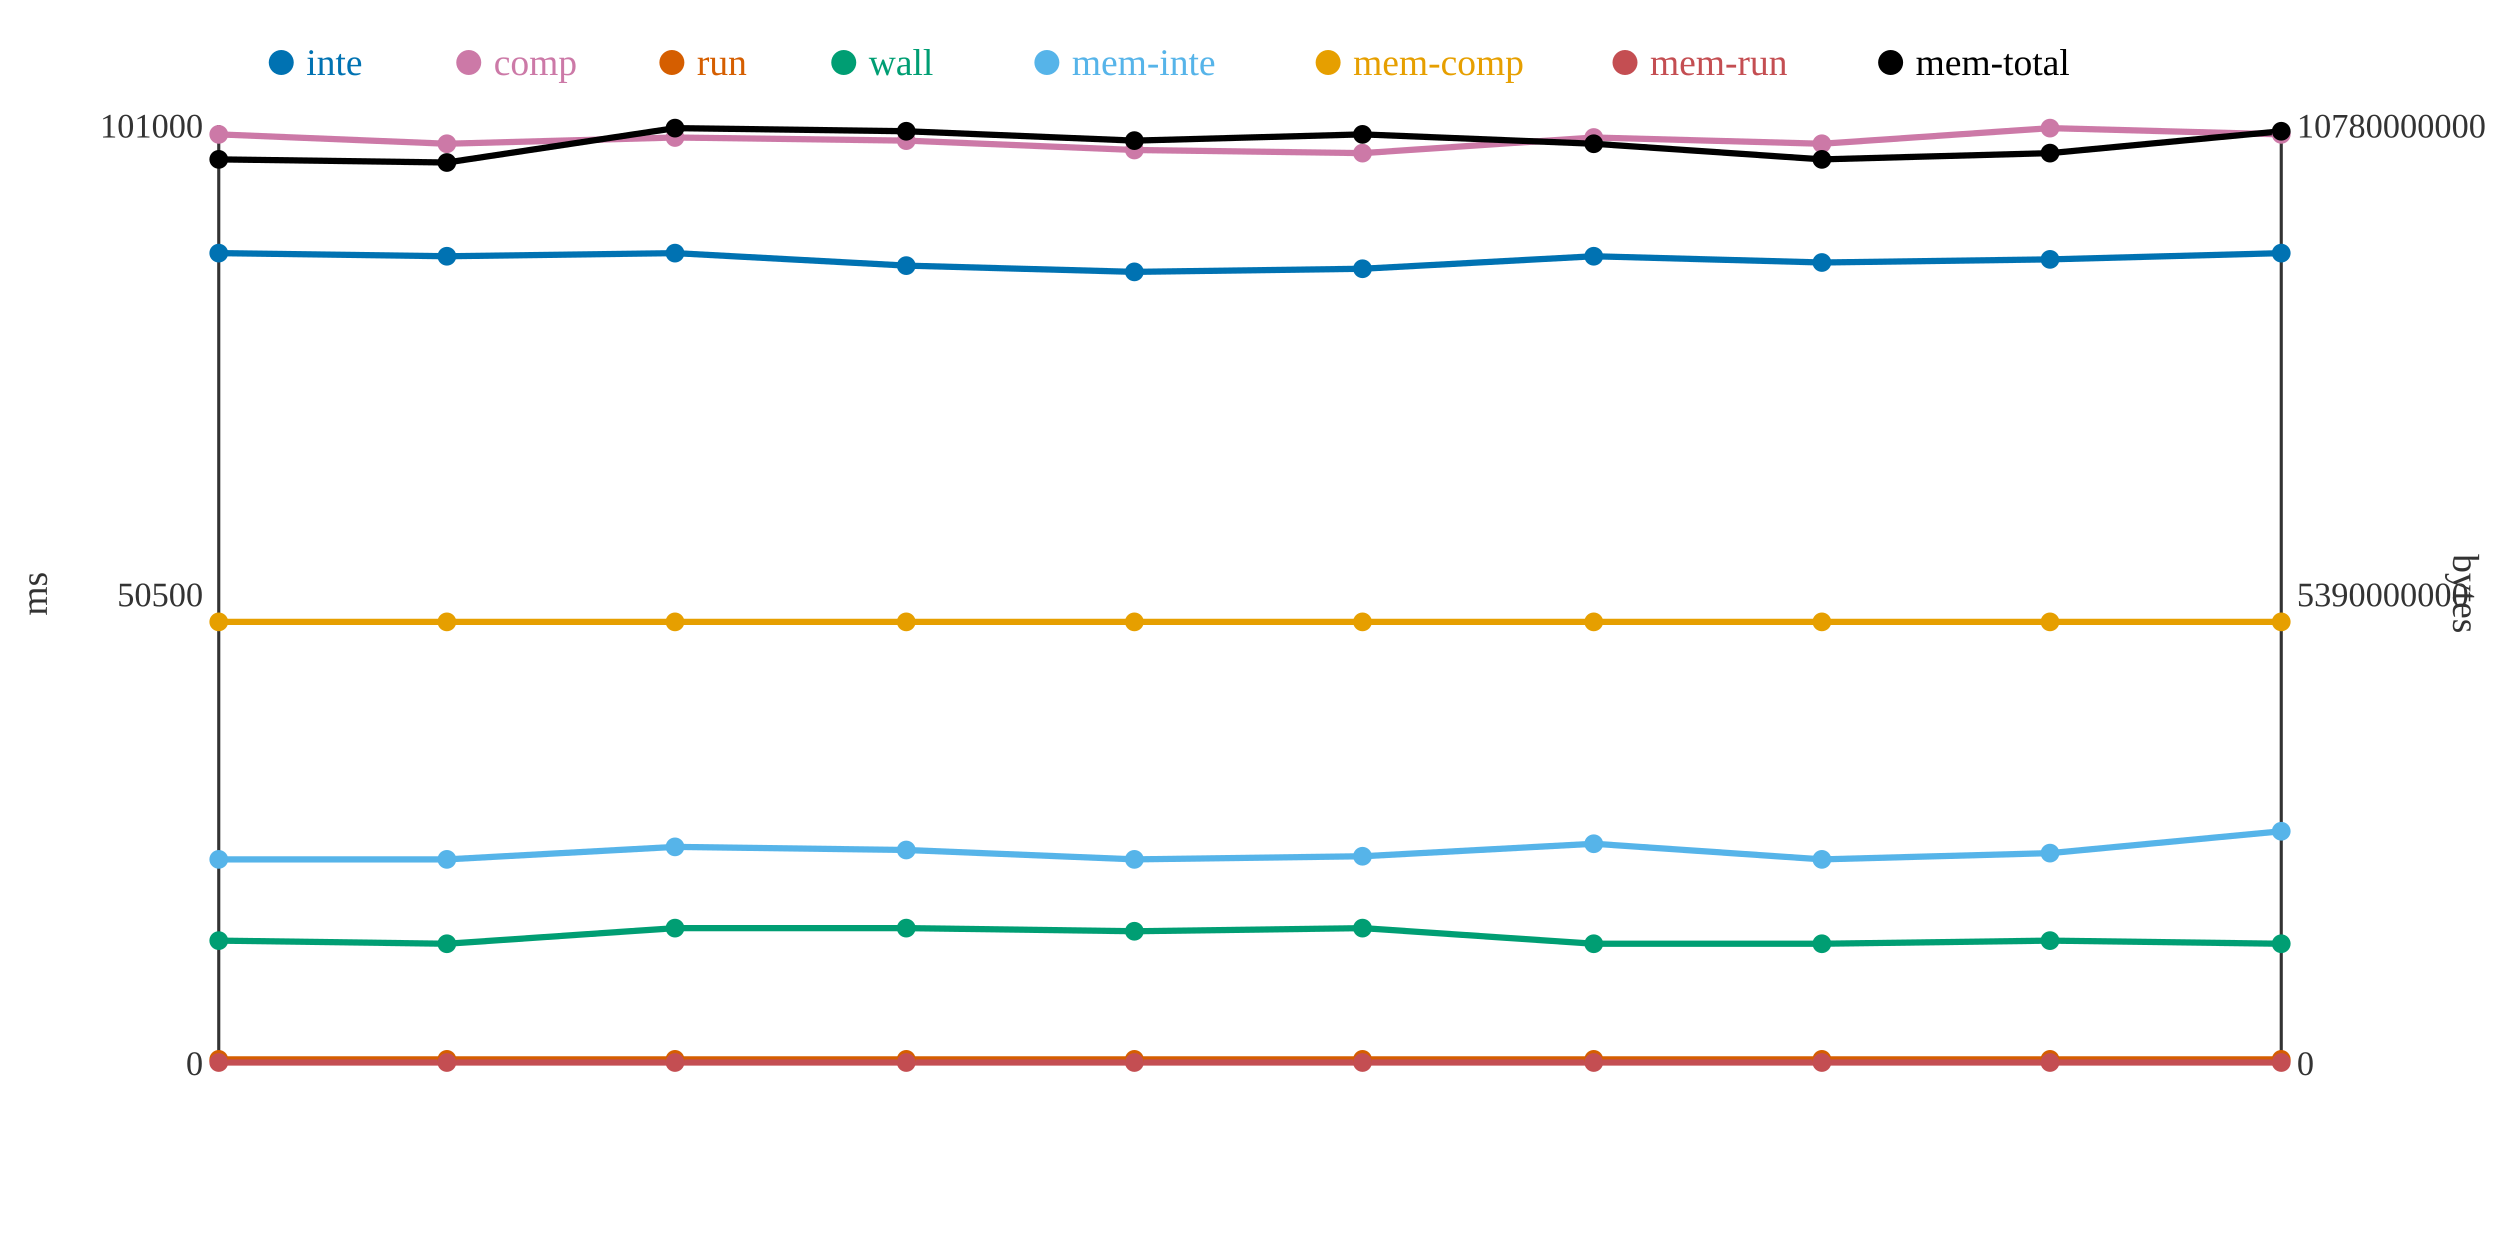
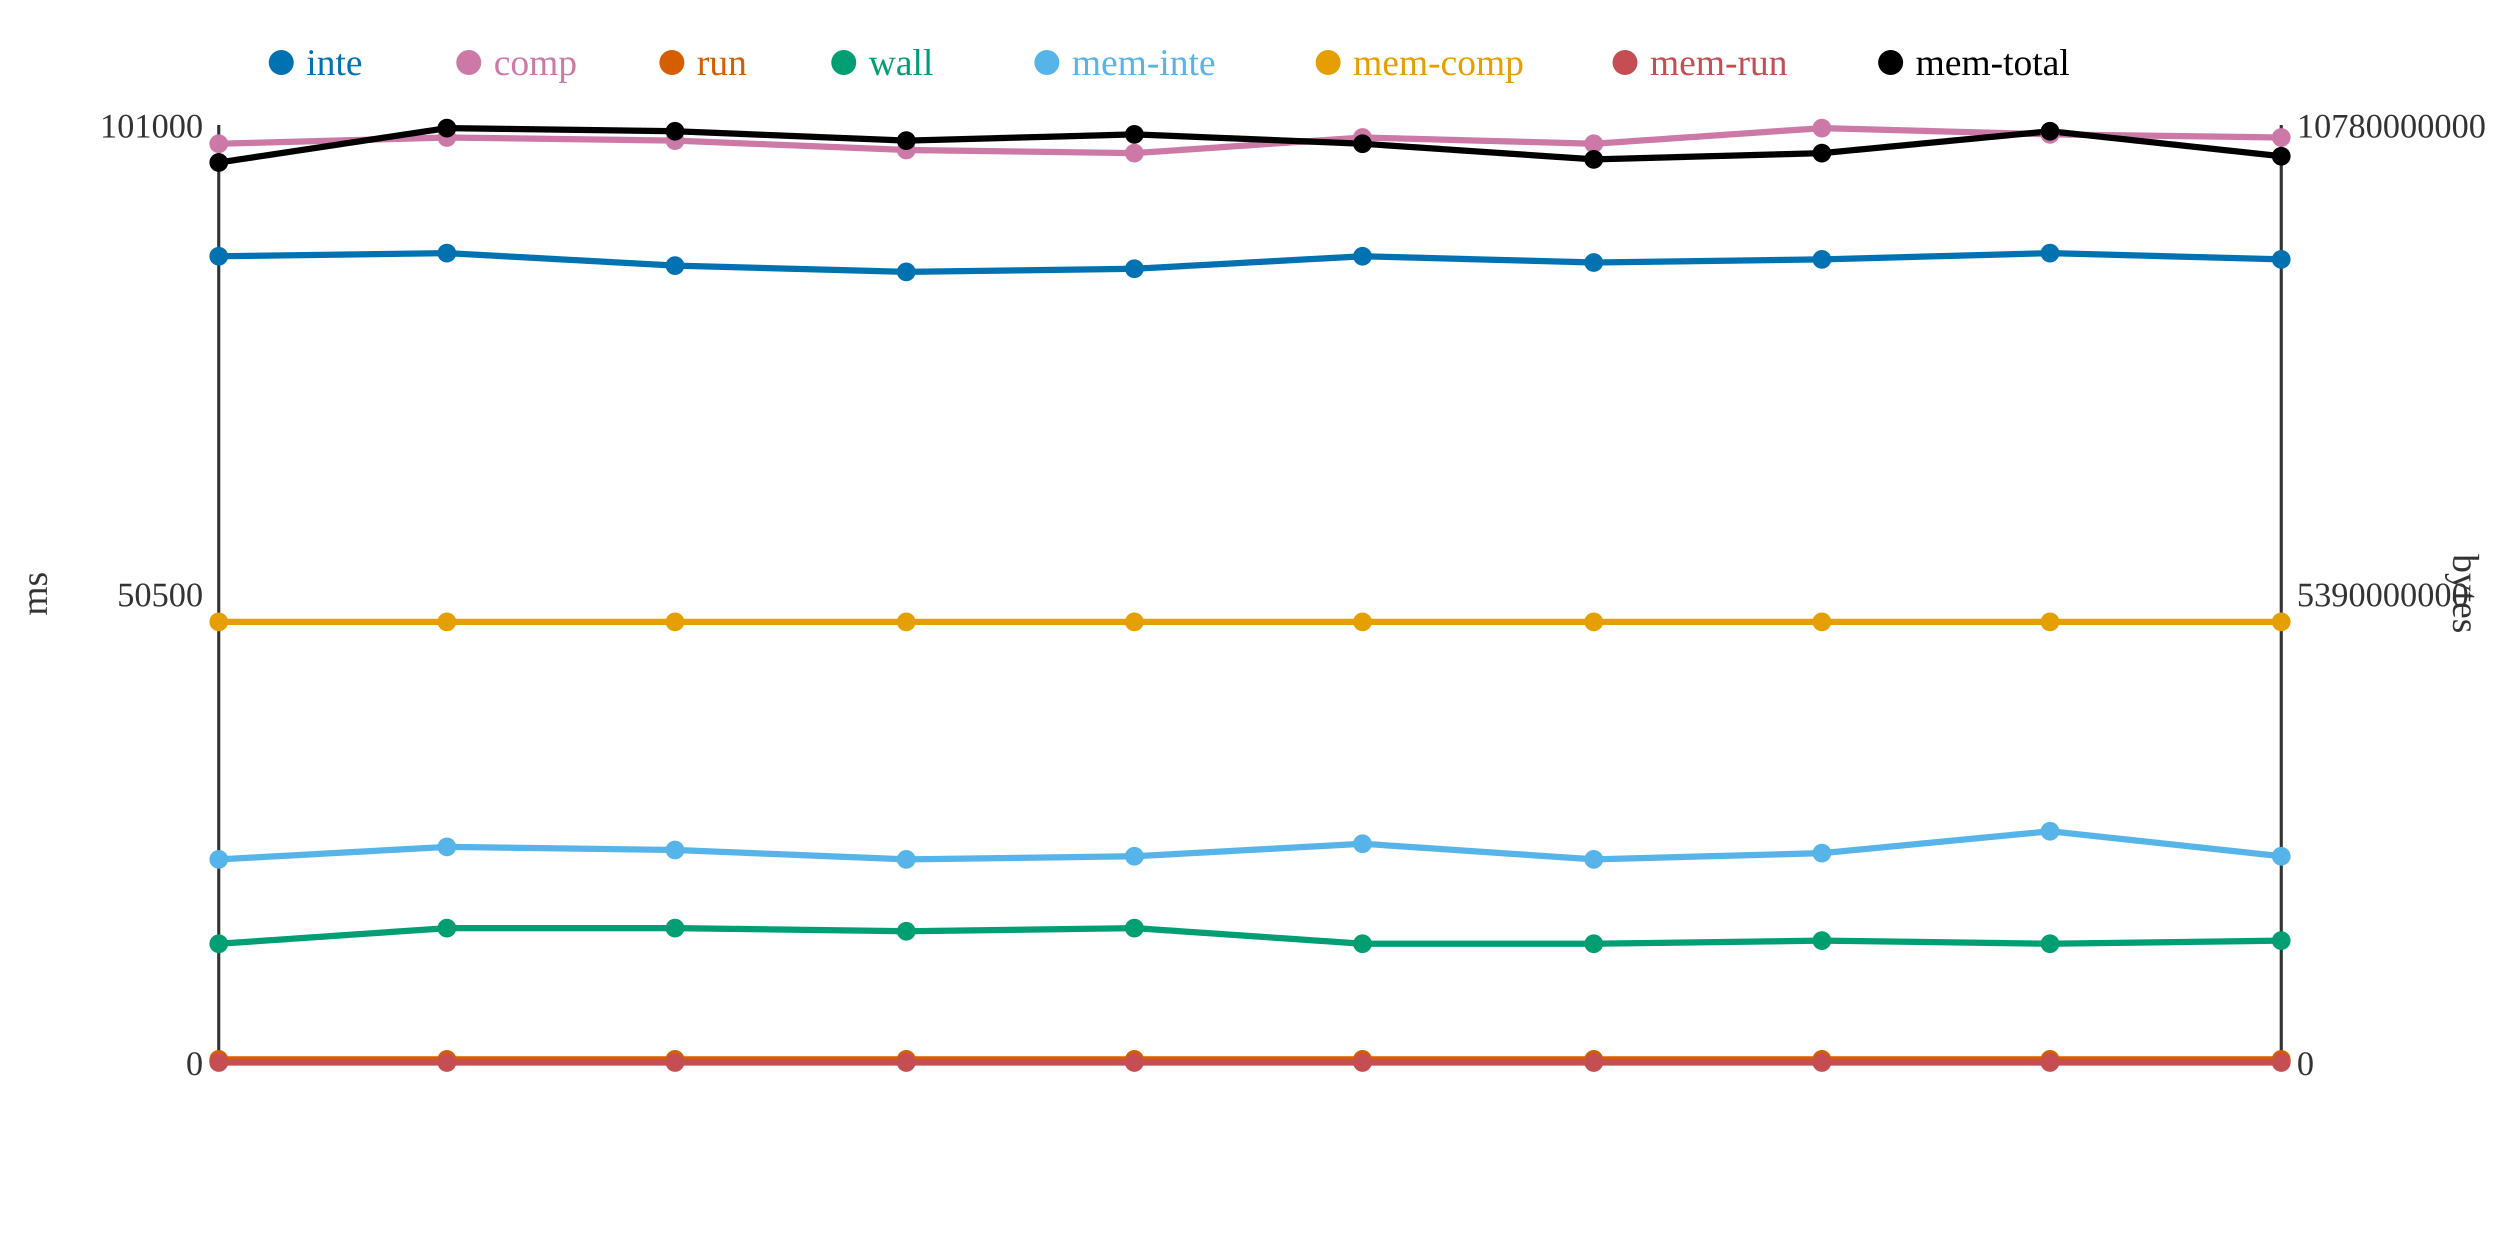
<svg xmlns="http://www.w3.org/2000/svg" width="800" height="400">
  <rect width="800" height="400" fill="white" />
  <line x1="70" y1="40" x2="70" y2="340" stroke="#333" stroke-width="1" />
  <line x1="70" y1="340" x2="730" y2="340" stroke="#333" stroke-width="1" />
  <line x1="730" y1="40" x2="730" y2="340" stroke="#333" stroke-width="1" />
  <text x="65" y="344" text-anchor="end" font-size="11" fill="#333">0</text>
  <text x="65" y="194" text-anchor="end" font-size="11" fill="#333">50500</text>
  <text x="65" y="44" text-anchor="end" font-size="11" fill="#333">101000</text>
  <text x="15" y="190" text-anchor="middle" font-size="12" fill="#333" transform="rotate(-90 15 190)">ms</text>
  <text x="735" y="344" text-anchor="start" font-size="11" fill="#333">0</text>
  <text x="735" y="194" text-anchor="start" font-size="11" fill="#333">5390000000</text>
  <text x="735" y="44" text-anchor="start" font-size="11" fill="#333">10780000000</text>
  <text x="785" y="190" text-anchor="middle" font-size="12" fill="#333" transform="rotate(90 785 190)">bytes</text>
-   <polyline points="70,81 143,82 216,81 290,85 363,87 436,86 510,82 583,84 656,83 730,81" fill="none" stroke="#0072B2" stroke-width="2" />
-   <polyline points="70,43 143,46 216,44 290,45 363,48 436,49 510,44 583,46 656,41 730,43" fill="none" stroke="#CC79A7" stroke-width="2" />
+   <polyline points="70,82 143,81 216,85 290,87 363,86 436,82 510,84 583,83 656,81 730,83" fill="none" stroke="#0072B2" stroke-width="2" />
+   <polyline points="70,46 143,44 216,45 290,48 363,49 436,44 510,46 583,41 656,43 730,44" fill="none" stroke="#CC79A7" stroke-width="2" />
  <polyline points="70,339 143,339 216,339 290,339 363,339 436,339 510,339 583,339 656,339 730,339" fill="none" stroke="#D55E00" stroke-width="2" />
-   <polyline points="70,301 143,302 216,297 290,297 363,298 436,297 510,302 583,302 656,301 730,302" fill="none" stroke="#009E73" stroke-width="2" />
-   <polyline points="70,275 143,275 216,271 290,272 363,275 436,274 510,270 583,275 656,273 730,266" fill="none" stroke="#56B4E9" stroke-width="2" />
+   <polyline points="70,302 143,297 216,297 290,298 363,297 436,302 510,302 583,301 656,302 730,301" fill="none" stroke="#009E73" stroke-width="2" />
+   <polyline points="70,275 143,271 216,272 290,275 363,274 436,270 510,275 583,273 656,266 730,274" fill="none" stroke="#56B4E9" stroke-width="2" />
  <polyline points="70,199 143,199 216,199 290,199 363,199 436,199 510,199 583,199 656,199 730,199" fill="none" stroke="#E69F00" stroke-width="2" />
  <polyline points="70,340 143,340 216,340 290,340 363,340 436,340 510,340 583,340 656,340 730,340" fill="none" stroke="#C44E52" stroke-width="2" />
-   <polyline points="70,51 143,52 216,41 290,42 363,45 436,43 510,46 583,51 656,49 730,42" fill="none" stroke="#000000" stroke-width="2" />
-   <circle cx="70" cy="81" r="3" fill="#0072B2" />
-   <circle cx="70" cy="43" r="3" fill="#CC79A7" />
+   <polyline points="70,52 143,41 216,42 290,45 363,43 436,46 510,51 583,49 656,42 730,50" fill="none" stroke="#000000" stroke-width="2" />
+   <circle cx="70" cy="82" r="3" fill="#0072B2" />
+   <circle cx="70" cy="46" r="3" fill="#CC79A7" />
  <circle cx="70" cy="339" r="3" fill="#D55E00" />
-   <circle cx="70" cy="301" r="3" fill="#009E73" />
+   <circle cx="70" cy="302" r="3" fill="#009E73" />
  <circle cx="70" cy="275" r="3" fill="#56B4E9" />
  <circle cx="70" cy="199" r="3" fill="#E69F00" />
  <circle cx="70" cy="340" r="3" fill="#C44E52" />
-   <circle cx="70" cy="51" r="3" fill="#000000" />
-   <circle cx="143" cy="82" r="3" fill="#0072B2" />
-   <circle cx="143" cy="46" r="3" fill="#CC79A7" />
+   <circle cx="70" cy="52" r="3" fill="#000000" />
+   <circle cx="143" cy="81" r="3" fill="#0072B2" />
+   <circle cx="143" cy="44" r="3" fill="#CC79A7" />
  <circle cx="143" cy="339" r="3" fill="#D55E00" />
-   <circle cx="143" cy="302" r="3" fill="#009E73" />
-   <circle cx="143" cy="275" r="3" fill="#56B4E9" />
+   <circle cx="143" cy="297" r="3" fill="#009E73" />
+   <circle cx="143" cy="271" r="3" fill="#56B4E9" />
  <circle cx="143" cy="199" r="3" fill="#E69F00" />
  <circle cx="143" cy="340" r="3" fill="#C44E52" />
-   <circle cx="143" cy="52" r="3" fill="#000000" />
-   <circle cx="216" cy="81" r="3" fill="#0072B2" />
-   <circle cx="216" cy="44" r="3" fill="#CC79A7" />
+   <circle cx="143" cy="41" r="3" fill="#000000" />
+   <circle cx="216" cy="85" r="3" fill="#0072B2" />
+   <circle cx="216" cy="45" r="3" fill="#CC79A7" />
  <circle cx="216" cy="339" r="3" fill="#D55E00" />
  <circle cx="216" cy="297" r="3" fill="#009E73" />
-   <circle cx="216" cy="271" r="3" fill="#56B4E9" />
+   <circle cx="216" cy="272" r="3" fill="#56B4E9" />
  <circle cx="216" cy="199" r="3" fill="#E69F00" />
  <circle cx="216" cy="340" r="3" fill="#C44E52" />
-   <circle cx="216" cy="41" r="3" fill="#000000" />
-   <circle cx="290" cy="85" r="3" fill="#0072B2" />
-   <circle cx="290" cy="45" r="3" fill="#CC79A7" />
+   <circle cx="216" cy="42" r="3" fill="#000000" />
+   <circle cx="290" cy="87" r="3" fill="#0072B2" />
+   <circle cx="290" cy="48" r="3" fill="#CC79A7" />
  <circle cx="290" cy="339" r="3" fill="#D55E00" />
-   <circle cx="290" cy="297" r="3" fill="#009E73" />
-   <circle cx="290" cy="272" r="3" fill="#56B4E9" />
+   <circle cx="290" cy="298" r="3" fill="#009E73" />
+   <circle cx="290" cy="275" r="3" fill="#56B4E9" />
  <circle cx="290" cy="199" r="3" fill="#E69F00" />
  <circle cx="290" cy="340" r="3" fill="#C44E52" />
-   <circle cx="290" cy="42" r="3" fill="#000000" />
-   <circle cx="363" cy="87" r="3" fill="#0072B2" />
-   <circle cx="363" cy="48" r="3" fill="#CC79A7" />
+   <circle cx="290" cy="45" r="3" fill="#000000" />
+   <circle cx="363" cy="86" r="3" fill="#0072B2" />
+   <circle cx="363" cy="49" r="3" fill="#CC79A7" />
  <circle cx="363" cy="339" r="3" fill="#D55E00" />
-   <circle cx="363" cy="298" r="3" fill="#009E73" />
-   <circle cx="363" cy="275" r="3" fill="#56B4E9" />
+   <circle cx="363" cy="297" r="3" fill="#009E73" />
+   <circle cx="363" cy="274" r="3" fill="#56B4E9" />
  <circle cx="363" cy="199" r="3" fill="#E69F00" />
  <circle cx="363" cy="340" r="3" fill="#C44E52" />
-   <circle cx="363" cy="45" r="3" fill="#000000" />
-   <circle cx="436" cy="86" r="3" fill="#0072B2" />
-   <circle cx="436" cy="49" r="3" fill="#CC79A7" />
+   <circle cx="363" cy="43" r="3" fill="#000000" />
+   <circle cx="436" cy="82" r="3" fill="#0072B2" />
+   <circle cx="436" cy="44" r="3" fill="#CC79A7" />
  <circle cx="436" cy="339" r="3" fill="#D55E00" />
-   <circle cx="436" cy="297" r="3" fill="#009E73" />
-   <circle cx="436" cy="274" r="3" fill="#56B4E9" />
+   <circle cx="436" cy="302" r="3" fill="#009E73" />
+   <circle cx="436" cy="270" r="3" fill="#56B4E9" />
  <circle cx="436" cy="199" r="3" fill="#E69F00" />
  <circle cx="436" cy="340" r="3" fill="#C44E52" />
-   <circle cx="436" cy="43" r="3" fill="#000000" />
-   <circle cx="510" cy="82" r="3" fill="#0072B2" />
-   <circle cx="510" cy="44" r="3" fill="#CC79A7" />
+   <circle cx="436" cy="46" r="3" fill="#000000" />
+   <circle cx="510" cy="84" r="3" fill="#0072B2" />
+   <circle cx="510" cy="46" r="3" fill="#CC79A7" />
  <circle cx="510" cy="339" r="3" fill="#D55E00" />
  <circle cx="510" cy="302" r="3" fill="#009E73" />
-   <circle cx="510" cy="270" r="3" fill="#56B4E9" />
+   <circle cx="510" cy="275" r="3" fill="#56B4E9" />
  <circle cx="510" cy="199" r="3" fill="#E69F00" />
  <circle cx="510" cy="340" r="3" fill="#C44E52" />
-   <circle cx="510" cy="46" r="3" fill="#000000" />
-   <circle cx="583" cy="84" r="3" fill="#0072B2" />
-   <circle cx="583" cy="46" r="3" fill="#CC79A7" />
+   <circle cx="510" cy="51" r="3" fill="#000000" />
+   <circle cx="583" cy="83" r="3" fill="#0072B2" />
+   <circle cx="583" cy="41" r="3" fill="#CC79A7" />
  <circle cx="583" cy="339" r="3" fill="#D55E00" />
-   <circle cx="583" cy="302" r="3" fill="#009E73" />
-   <circle cx="583" cy="275" r="3" fill="#56B4E9" />
+   <circle cx="583" cy="301" r="3" fill="#009E73" />
+   <circle cx="583" cy="273" r="3" fill="#56B4E9" />
  <circle cx="583" cy="199" r="3" fill="#E69F00" />
  <circle cx="583" cy="340" r="3" fill="#C44E52" />
-   <circle cx="583" cy="51" r="3" fill="#000000" />
-   <circle cx="656" cy="83" r="3" fill="#0072B2" />
-   <circle cx="656" cy="41" r="3" fill="#CC79A7" />
+   <circle cx="583" cy="49" r="3" fill="#000000" />
+   <circle cx="656" cy="81" r="3" fill="#0072B2" />
+   <circle cx="656" cy="43" r="3" fill="#CC79A7" />
  <circle cx="656" cy="339" r="3" fill="#D55E00" />
-   <circle cx="656" cy="301" r="3" fill="#009E73" />
-   <circle cx="656" cy="273" r="3" fill="#56B4E9" />
+   <circle cx="656" cy="302" r="3" fill="#009E73" />
+   <circle cx="656" cy="266" r="3" fill="#56B4E9" />
  <circle cx="656" cy="199" r="3" fill="#E69F00" />
  <circle cx="656" cy="340" r="3" fill="#C44E52" />
-   <circle cx="656" cy="49" r="3" fill="#000000" />
-   <circle cx="730" cy="81" r="3" fill="#0072B2" />
-   <circle cx="730" cy="43" r="3" fill="#CC79A7" />
+   <circle cx="656" cy="42" r="3" fill="#000000" />
+   <circle cx="730" cy="83" r="3" fill="#0072B2" />
+   <circle cx="730" cy="44" r="3" fill="#CC79A7" />
  <circle cx="730" cy="339" r="3" fill="#D55E00" />
-   <circle cx="730" cy="302" r="3" fill="#009E73" />
-   <circle cx="730" cy="266" r="3" fill="#56B4E9" />
+   <circle cx="730" cy="301" r="3" fill="#009E73" />
+   <circle cx="730" cy="274" r="3" fill="#56B4E9" />
  <circle cx="730" cy="199" r="3" fill="#E69F00" />
  <circle cx="730" cy="340" r="3" fill="#C44E52" />
-   <circle cx="730" cy="42" r="3" fill="#000000" />
+   <circle cx="730" cy="50" r="3" fill="#000000" />
  <circle cx="90" cy="20" r="4" fill="#0072B2" />
  <text x="98" y="24" text-anchor="start" font-size="12" fill="#0072B2">inte</text>
  <circle cx="150" cy="20" r="4" fill="#CC79A7" />
  <text x="158" y="24" text-anchor="start" font-size="12" fill="#CC79A7">comp</text>
  <circle cx="215" cy="20" r="4" fill="#D55E00" />
  <text x="223" y="24" text-anchor="start" font-size="12" fill="#D55E00">run</text>
  <circle cx="270" cy="20" r="4" fill="#009E73" />
  <text x="278" y="24" text-anchor="start" font-size="12" fill="#009E73">wall</text>
  <circle cx="335" cy="20" r="4" fill="#56B4E9" />
  <text x="343" y="24" text-anchor="start" font-size="12" fill="#56B4E9">mem-inte</text>
  <circle cx="425" cy="20" r="4" fill="#E69F00" />
  <text x="433" y="24" text-anchor="start" font-size="12" fill="#E69F00">mem-comp</text>
  <circle cx="520" cy="20" r="4" fill="#C44E52" />
  <text x="528" y="24" text-anchor="start" font-size="12" fill="#C44E52">mem-run</text>
  <circle cx="605" cy="20" r="4" fill="#000000" />
  <text x="613" y="24" text-anchor="start" font-size="12" fill="#000000">mem-total</text>
</svg>
